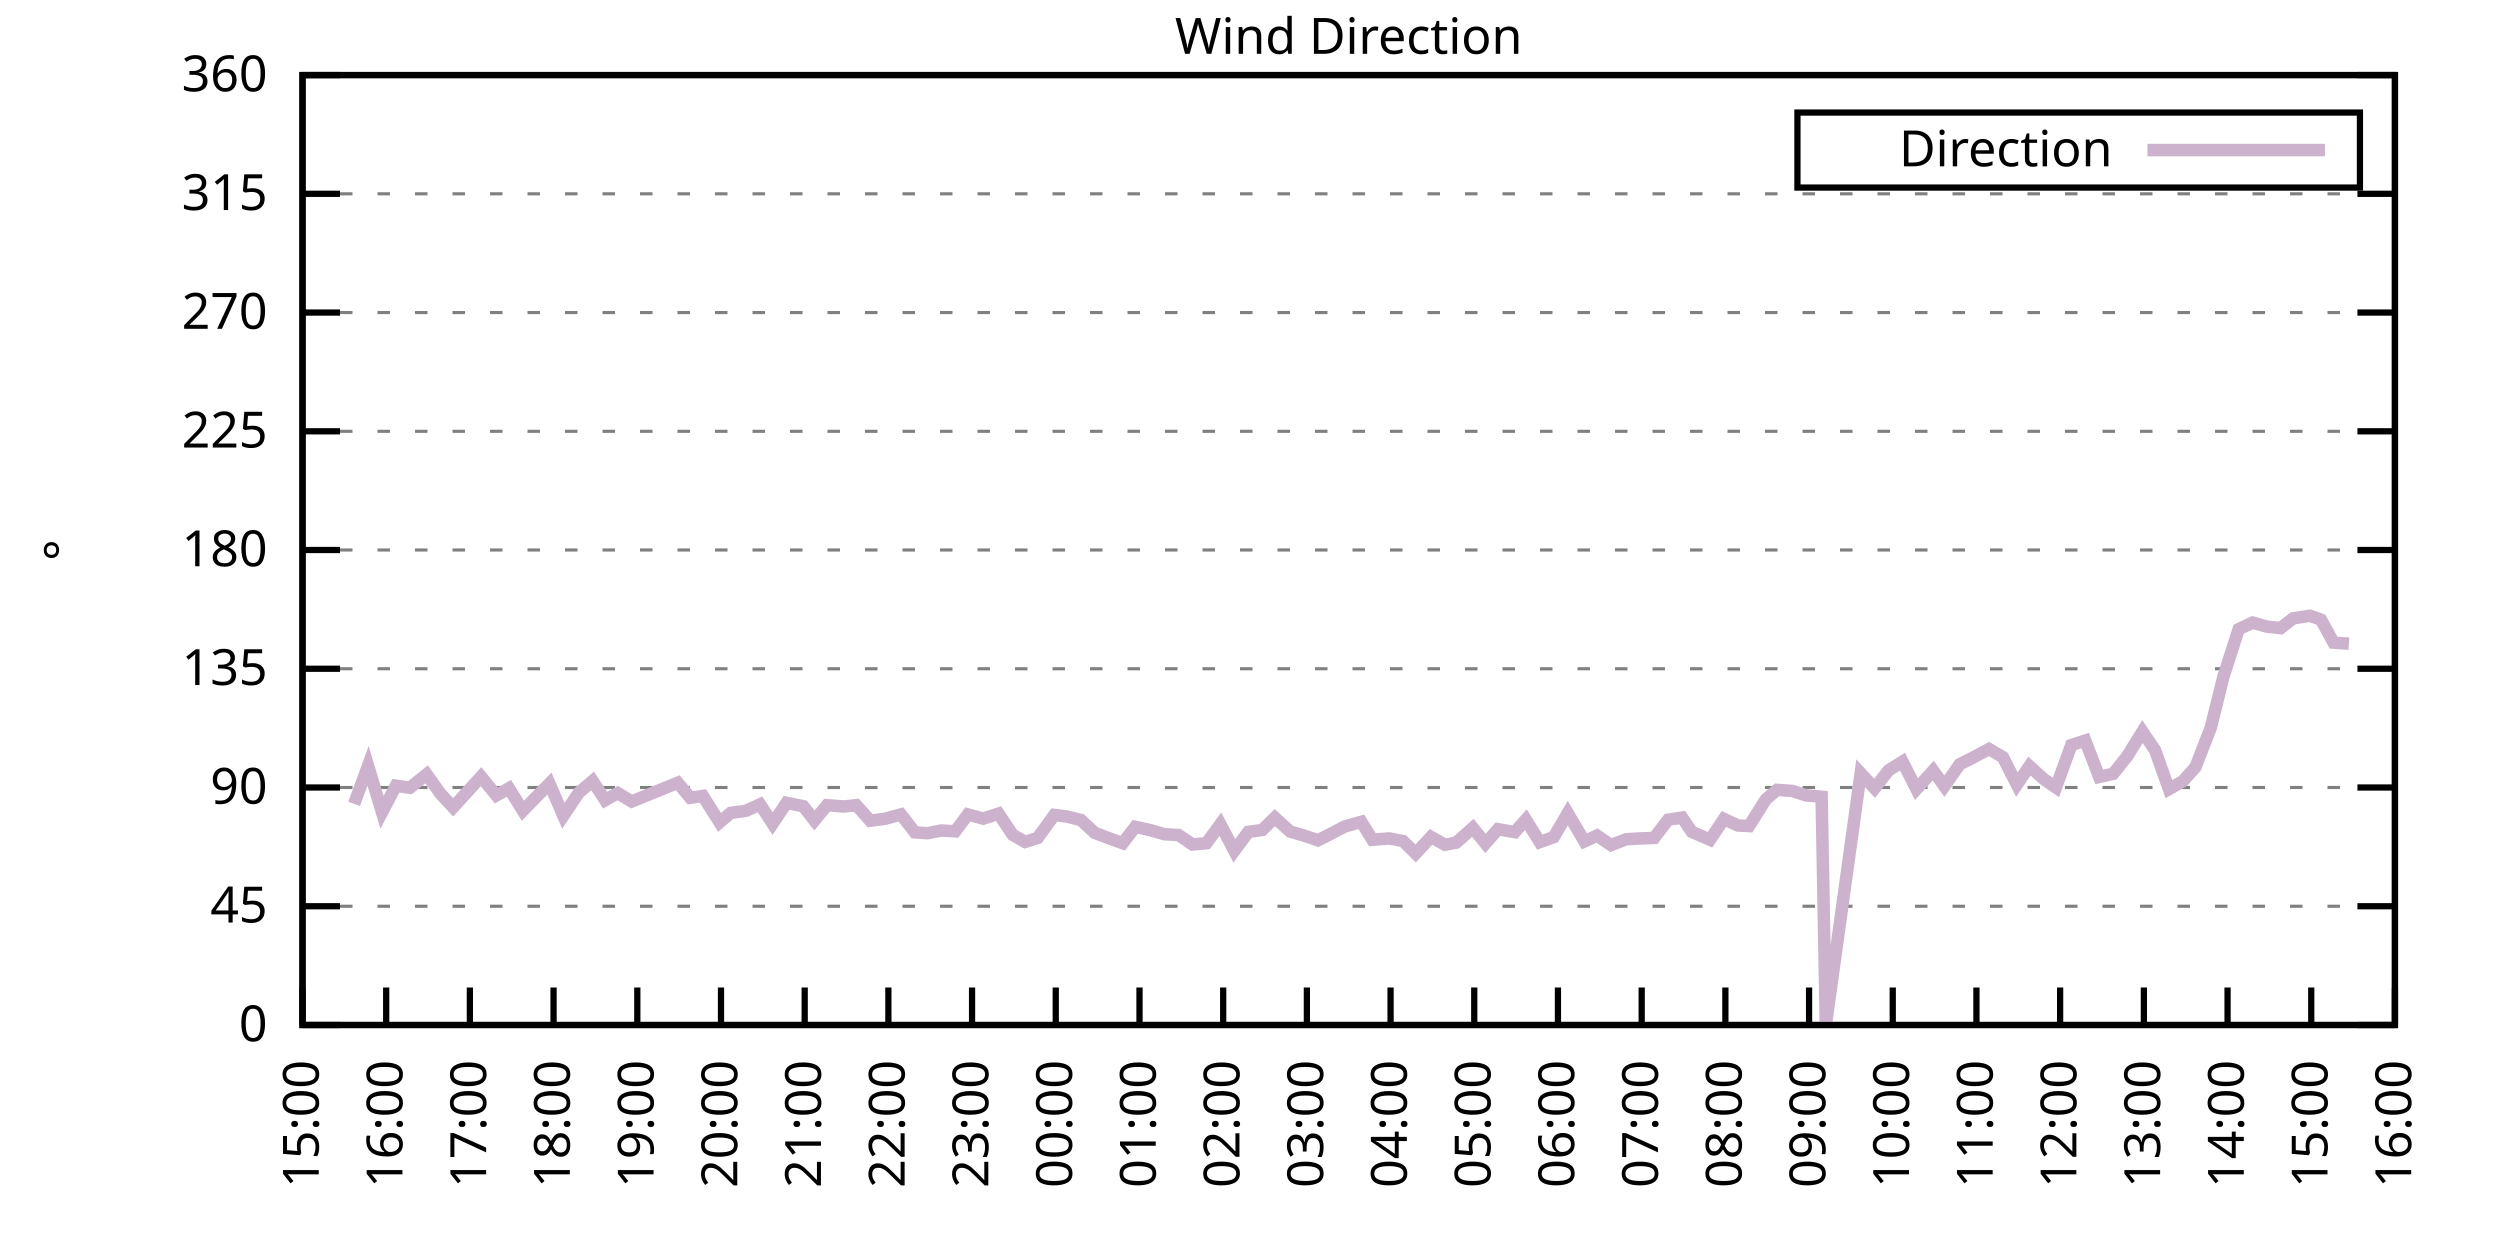
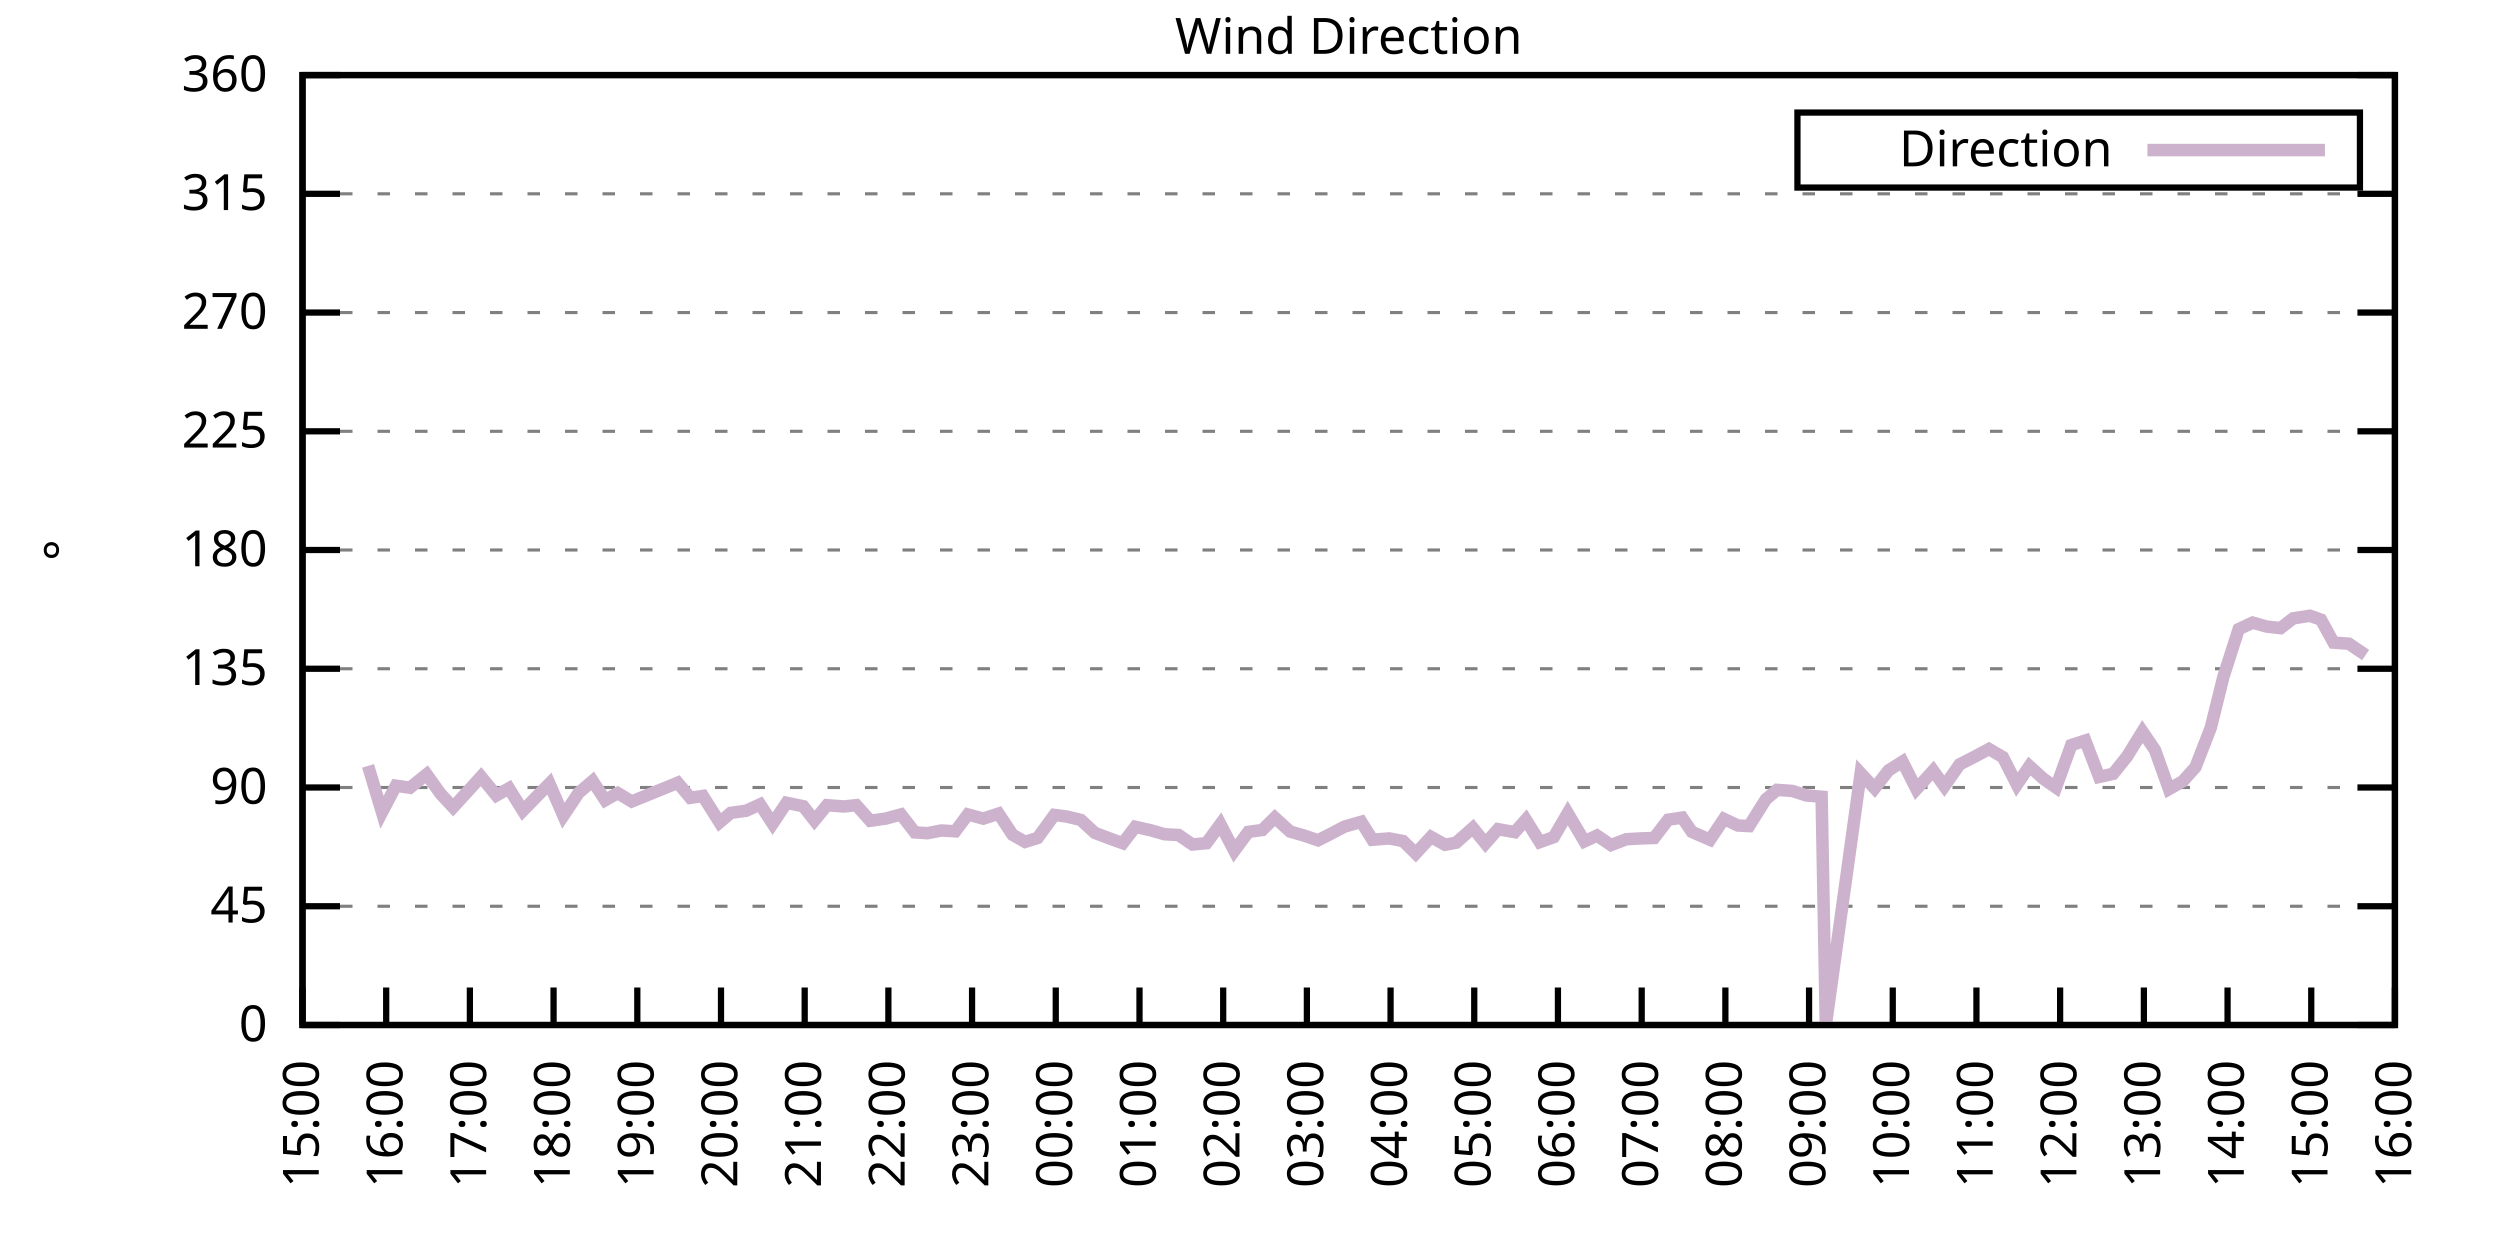
<svg xmlns="http://www.w3.org/2000/svg" xmlns:xlink="http://www.w3.org/1999/xlink" width="400" height="200" viewBox="0 0 400 200">
  <g id="gnuplot_canvas">
    <rect x="0" y="0" width="400" height="200" fill="none" />
    <defs>
      <circle id="gpDot" r="0.5" stroke-width="0.5" stroke="currentColor" />
      <path id="gpPt0" stroke-width="0.333" stroke="currentColor" d="M-1,0 h2 M0,-1 v2" />
      <path id="gpPt1" stroke-width="0.333" stroke="currentColor" d="M-1,-1 L1,1 M1,-1 L-1,1" />
      <path id="gpPt2" stroke-width="0.333" stroke="currentColor" d="M-1,0 L1,0 M0,-1 L0,1 M-1,-1 L1,1 M-1,1 L1,-1" />
      <rect id="gpPt3" stroke-width="0.333" stroke="currentColor" x="-1" y="-1" width="2" height="2" />
      <rect id="gpPt4" stroke-width="0.333" stroke="currentColor" fill="currentColor" x="-1" y="-1" width="2" height="2" />
      <circle id="gpPt5" stroke-width="0.333" stroke="currentColor" cx="0" cy="0" r="1" />
      <use xlink:href="#gpPt5" id="gpPt6" fill="currentColor" stroke="none" />
      <path id="gpPt7" stroke-width="0.333" stroke="currentColor" d="M0,-1.33 L-1.33,0.67 L1.33,0.67 z" />
      <use xlink:href="#gpPt7" id="gpPt8" fill="currentColor" stroke="none" />
      <use xlink:href="#gpPt7" id="gpPt9" stroke="currentColor" transform="rotate(180)" />
      <use xlink:href="#gpPt9" id="gpPt10" fill="currentColor" stroke="none" />
      <use xlink:href="#gpPt3" id="gpPt11" stroke="currentColor" transform="rotate(45)" />
      <use xlink:href="#gpPt11" id="gpPt12" fill="currentColor" stroke="none" />
      <path id="gpPt13" stroke-width="0.333" stroke="currentColor" d="M0,1.330 L1.265,0.411 L0.782,-1.067 L-0.782,-1.076 L-1.265,0.411 z" />
      <use xlink:href="#gpPt13" id="gpPt14" fill="currentColor" stroke="none" />
      <filter id="textbox" filterUnits="objectBoundingBox" x="0" y="0" height="1" width="1">
        <feFlood flood-color="white" flood-opacity="1" result="bgnd" />
        <feComposite in="SourceGraphic" in2="bgnd" operator="atop" />
      </filter>
      <filter id="greybox" filterUnits="objectBoundingBox" x="0" y="0" height="1" width="1">
        <feFlood flood-color="lightgrey" flood-opacity="1" result="grey" />
        <feComposite in="SourceGraphic" in2="grey" operator="atop" />
      </filter>
    </defs>
    <g fill="none" color="white" stroke="currentColor" stroke-width="1.00" stroke-linecap="butt" stroke-linejoin="miter">
</g>
    <g fill="none" color="black" stroke="currentColor" stroke-width="1.00" stroke-linecap="butt" stroke-linejoin="miter">
      <g stroke="none" shape-rendering="crispEdges">
        <polygon fill="rgb(255, 255, 255)" points="48.40,164.00 383.18,164.00 383.18,12.02 48.40,12.02 " />
      </g>
    </g>
    <g fill="none" color="black" stroke="currentColor" stroke-width="1.00" stroke-linecap="butt" stroke-linejoin="miter">
</g>
    <g fill="none" color="black" stroke="black" stroke-width="0.50" stroke-linecap="butt" stroke-linejoin="miter">
</g>
    <g fill="none" color="gray" stroke="currentColor" stroke-width="0.50" stroke-linecap="butt" stroke-linejoin="miter">
      <path stroke="gray" stroke-dasharray="2,4" class="gridline" d="M48.40,164.00 L383.19,164.00  " />
    </g>
    <g fill="none" color="gray" stroke="gray" stroke-width="1.00" stroke-linecap="butt" stroke-linejoin="miter">
</g>
    <g fill="none" color="black" stroke="currentColor" stroke-width="1.00" stroke-linecap="butt" stroke-linejoin="miter">
      <path stroke="black" d="M48.40,164.00 L54.40,164.00 M383.19,164.00 L377.19,164.00  " />
      <g transform="translate(42.80,166.60)" stroke="none" fill="black" font-family="Sans" font-size="8.00" text-anchor="end">
        <text>
          <tspan font-family="Sans"> 0</tspan>
        </text>
      </g>
    </g>
    <g fill="none" color="black" stroke="currentColor" stroke-width="1.00" stroke-linecap="butt" stroke-linejoin="miter">
</g>
    <g fill="none" color="black" stroke="black" stroke-width="0.50" stroke-linecap="butt" stroke-linejoin="miter">
</g>
    <g fill="none" color="gray" stroke="currentColor" stroke-width="0.50" stroke-linecap="butt" stroke-linejoin="miter">
      <path stroke="gray" stroke-dasharray="2,4" class="gridline" d="M48.40,145.00 L383.19,145.00  " />
    </g>
    <g fill="none" color="gray" stroke="gray" stroke-width="1.00" stroke-linecap="butt" stroke-linejoin="miter">
</g>
    <g fill="none" color="black" stroke="currentColor" stroke-width="1.00" stroke-linecap="butt" stroke-linejoin="miter">
      <path stroke="black" d="M48.40,145.00 L54.40,145.00 M383.19,145.00 L377.19,145.00  " />
      <g transform="translate(42.80,147.60)" stroke="none" fill="black" font-family="Sans" font-size="8.00" text-anchor="end">
        <text>
          <tspan font-family="Sans"> 45</tspan>
        </text>
      </g>
    </g>
    <g fill="none" color="black" stroke="currentColor" stroke-width="1.00" stroke-linecap="butt" stroke-linejoin="miter">
</g>
    <g fill="none" color="black" stroke="black" stroke-width="0.50" stroke-linecap="butt" stroke-linejoin="miter">
</g>
    <g fill="none" color="gray" stroke="currentColor" stroke-width="0.50" stroke-linecap="butt" stroke-linejoin="miter">
      <path stroke="gray" stroke-dasharray="2,4" class="gridline" d="M48.40,126.00 L383.19,126.00  " />
    </g>
    <g fill="none" color="gray" stroke="gray" stroke-width="1.00" stroke-linecap="butt" stroke-linejoin="miter">
</g>
    <g fill="none" color="black" stroke="currentColor" stroke-width="1.00" stroke-linecap="butt" stroke-linejoin="miter">
      <path stroke="black" d="M48.40,126.00 L54.40,126.00 M383.19,126.00 L377.19,126.00  " />
      <g transform="translate(42.80,128.60)" stroke="none" fill="black" font-family="Sans" font-size="8.00" text-anchor="end">
        <text>
          <tspan font-family="Sans"> 90</tspan>
        </text>
      </g>
    </g>
    <g fill="none" color="black" stroke="currentColor" stroke-width="1.00" stroke-linecap="butt" stroke-linejoin="miter">
</g>
    <g fill="none" color="black" stroke="black" stroke-width="0.50" stroke-linecap="butt" stroke-linejoin="miter">
</g>
    <g fill="none" color="gray" stroke="currentColor" stroke-width="0.50" stroke-linecap="butt" stroke-linejoin="miter">
      <path stroke="gray" stroke-dasharray="2,4" class="gridline" d="M48.40,107.00 L383.19,107.00  " />
    </g>
    <g fill="none" color="gray" stroke="gray" stroke-width="1.00" stroke-linecap="butt" stroke-linejoin="miter">
</g>
    <g fill="none" color="black" stroke="currentColor" stroke-width="1.00" stroke-linecap="butt" stroke-linejoin="miter">
      <path stroke="black" d="M48.40,107.00 L54.40,107.00 M383.19,107.00 L377.19,107.00  " />
      <g transform="translate(42.80,109.60)" stroke="none" fill="black" font-family="Sans" font-size="8.00" text-anchor="end">
        <text>
          <tspan font-family="Sans"> 135</tspan>
        </text>
      </g>
    </g>
    <g fill="none" color="black" stroke="currentColor" stroke-width="1.00" stroke-linecap="butt" stroke-linejoin="miter">
</g>
    <g fill="none" color="black" stroke="black" stroke-width="0.50" stroke-linecap="butt" stroke-linejoin="miter">
</g>
    <g fill="none" color="gray" stroke="currentColor" stroke-width="0.50" stroke-linecap="butt" stroke-linejoin="miter">
      <path stroke="gray" stroke-dasharray="2,4" class="gridline" d="M48.40,88.00 L383.19,88.00  " />
    </g>
    <g fill="none" color="gray" stroke="gray" stroke-width="1.00" stroke-linecap="butt" stroke-linejoin="miter">
</g>
    <g fill="none" color="black" stroke="currentColor" stroke-width="1.00" stroke-linecap="butt" stroke-linejoin="miter">
      <path stroke="black" d="M48.40,88.00 L54.40,88.00 M383.19,88.00 L377.19,88.00  " />
      <g transform="translate(42.80,90.60)" stroke="none" fill="black" font-family="Sans" font-size="8.00" text-anchor="end">
        <text>
          <tspan font-family="Sans"> 180</tspan>
        </text>
      </g>
    </g>
    <g fill="none" color="black" stroke="currentColor" stroke-width="1.00" stroke-linecap="butt" stroke-linejoin="miter">
</g>
    <g fill="none" color="black" stroke="black" stroke-width="0.50" stroke-linecap="butt" stroke-linejoin="miter">
</g>
    <g fill="none" color="gray" stroke="currentColor" stroke-width="0.50" stroke-linecap="butt" stroke-linejoin="miter">
      <path stroke="gray" stroke-dasharray="2,4" class="gridline" d="M48.40,69.01 L383.19,69.01  " />
    </g>
    <g fill="none" color="gray" stroke="gray" stroke-width="1.00" stroke-linecap="butt" stroke-linejoin="miter">
</g>
    <g fill="none" color="black" stroke="currentColor" stroke-width="1.00" stroke-linecap="butt" stroke-linejoin="miter">
      <path stroke="black" d="M48.40,69.01 L54.40,69.01 M383.19,69.01 L377.19,69.01  " />
      <g transform="translate(42.80,71.61)" stroke="none" fill="black" font-family="Sans" font-size="8.00" text-anchor="end">
        <text>
          <tspan font-family="Sans"> 225</tspan>
        </text>
      </g>
    </g>
    <g fill="none" color="black" stroke="currentColor" stroke-width="1.00" stroke-linecap="butt" stroke-linejoin="miter">
</g>
    <g fill="none" color="black" stroke="black" stroke-width="0.50" stroke-linecap="butt" stroke-linejoin="miter">
</g>
    <g fill="none" color="gray" stroke="currentColor" stroke-width="0.50" stroke-linecap="butt" stroke-linejoin="miter">
      <path stroke="gray" stroke-dasharray="2,4" class="gridline" d="M48.40,50.01 L383.19,50.01  " />
    </g>
    <g fill="none" color="gray" stroke="gray" stroke-width="1.00" stroke-linecap="butt" stroke-linejoin="miter">
</g>
    <g fill="none" color="black" stroke="currentColor" stroke-width="1.00" stroke-linecap="butt" stroke-linejoin="miter">
      <path stroke="black" d="M48.40,50.01 L54.40,50.01 M383.19,50.01 L377.19,50.01  " />
      <g transform="translate(42.80,52.61)" stroke="none" fill="black" font-family="Sans" font-size="8.00" text-anchor="end">
        <text>
          <tspan font-family="Sans"> 270</tspan>
        </text>
      </g>
    </g>
    <g fill="none" color="black" stroke="currentColor" stroke-width="1.00" stroke-linecap="butt" stroke-linejoin="miter">
</g>
    <g fill="none" color="black" stroke="black" stroke-width="0.50" stroke-linecap="butt" stroke-linejoin="miter">
</g>
    <g fill="none" color="gray" stroke="currentColor" stroke-width="0.50" stroke-linecap="butt" stroke-linejoin="miter">
      <path stroke="gray" stroke-dasharray="2,4" class="gridline" d="M48.40,31.01 L383.19,31.01  " />
    </g>
    <g fill="none" color="gray" stroke="gray" stroke-width="1.00" stroke-linecap="butt" stroke-linejoin="miter">
</g>
    <g fill="none" color="black" stroke="currentColor" stroke-width="1.00" stroke-linecap="butt" stroke-linejoin="miter">
      <path stroke="black" d="M48.40,31.01 L54.40,31.01 M383.19,31.01 L377.19,31.01  " />
      <g transform="translate(42.80,33.61)" stroke="none" fill="black" font-family="Sans" font-size="8.00" text-anchor="end">
        <text>
          <tspan font-family="Sans"> 315</tspan>
        </text>
      </g>
    </g>
    <g fill="none" color="black" stroke="currentColor" stroke-width="1.00" stroke-linecap="butt" stroke-linejoin="miter">
</g>
    <g fill="none" color="black" stroke="black" stroke-width="0.50" stroke-linecap="butt" stroke-linejoin="miter">
</g>
    <g fill="none" color="gray" stroke="currentColor" stroke-width="0.50" stroke-linecap="butt" stroke-linejoin="miter">
      <path stroke="gray" stroke-dasharray="2,4" class="gridline" d="M48.40,12.01 L383.19,12.01  " />
    </g>
    <g fill="none" color="gray" stroke="gray" stroke-width="1.00" stroke-linecap="butt" stroke-linejoin="miter">
</g>
    <g fill="none" color="black" stroke="currentColor" stroke-width="1.00" stroke-linecap="butt" stroke-linejoin="miter">
      <path stroke="black" d="M48.40,12.01 L54.40,12.01 M383.19,12.01 L377.19,12.01  " />
      <g transform="translate(42.80,14.61)" stroke="none" fill="black" font-family="Sans" font-size="8.00" text-anchor="end">
        <text>
          <tspan font-family="Sans"> 360</tspan>
        </text>
      </g>
    </g>
    <g fill="none" color="black" stroke="currentColor" stroke-width="1.00" stroke-linecap="butt" stroke-linejoin="miter">
      <path stroke="black" d="M48.40,164.00 L48.40,158.00  " />
      <g transform="translate(51.00,169.60) rotate(270.00)" stroke="none" fill="black" font-family="Sans" font-size="8.00" text-anchor="end">
        <text>
          <tspan font-family="Sans">15:00</tspan>
        </text>
      </g>
    </g>
    <g fill="none" color="black" stroke="currentColor" stroke-width="1.00" stroke-linecap="butt" stroke-linejoin="miter">
      <path stroke="black" d="M61.79,164.00 L61.79,158.00  " />
      <g transform="translate(64.39,169.60) rotate(270.00)" stroke="none" fill="black" font-family="Sans" font-size="8.00" text-anchor="end">
        <text>
          <tspan font-family="Sans">16:00</tspan>
        </text>
      </g>
    </g>
    <g fill="none" color="black" stroke="currentColor" stroke-width="1.00" stroke-linecap="butt" stroke-linejoin="miter">
      <path stroke="black" d="M75.18,164.00 L75.18,158.00  " />
      <g transform="translate(77.78,169.60) rotate(270.00)" stroke="none" fill="black" font-family="Sans" font-size="8.00" text-anchor="end">
        <text>
          <tspan font-family="Sans">17:00</tspan>
        </text>
      </g>
    </g>
    <g fill="none" color="black" stroke="currentColor" stroke-width="1.00" stroke-linecap="butt" stroke-linejoin="miter">
      <path stroke="black" d="M88.57,164.00 L88.57,158.00  " />
      <g transform="translate(91.17,169.60) rotate(270.00)" stroke="none" fill="black" font-family="Sans" font-size="8.00" text-anchor="end">
        <text>
          <tspan font-family="Sans">18:00</tspan>
        </text>
      </g>
    </g>
    <g fill="none" color="black" stroke="currentColor" stroke-width="1.00" stroke-linecap="butt" stroke-linejoin="miter">
      <path stroke="black" d="M101.97,164.00 L101.97,158.00  " />
      <g transform="translate(104.57,169.60) rotate(270.00)" stroke="none" fill="black" font-family="Sans" font-size="8.00" text-anchor="end">
        <text>
          <tspan font-family="Sans">19:00</tspan>
        </text>
      </g>
    </g>
    <g fill="none" color="black" stroke="currentColor" stroke-width="1.00" stroke-linecap="butt" stroke-linejoin="miter">
      <path stroke="black" d="M115.36,164.00 L115.36,158.00  " />
      <g transform="translate(117.96,169.60) rotate(270.00)" stroke="none" fill="black" font-family="Sans" font-size="8.00" text-anchor="end">
        <text>
          <tspan font-family="Sans">20:00</tspan>
        </text>
      </g>
    </g>
    <g fill="none" color="black" stroke="currentColor" stroke-width="1.00" stroke-linecap="butt" stroke-linejoin="miter">
      <path stroke="black" d="M128.75,164.00 L128.75,158.00  " />
      <g transform="translate(131.35,169.60) rotate(270.00)" stroke="none" fill="black" font-family="Sans" font-size="8.00" text-anchor="end">
        <text>
          <tspan font-family="Sans">21:00</tspan>
        </text>
      </g>
    </g>
    <g fill="none" color="black" stroke="currentColor" stroke-width="1.00" stroke-linecap="butt" stroke-linejoin="miter">
      <path stroke="black" d="M142.14,164.00 L142.14,158.00  " />
      <g transform="translate(144.74,169.60) rotate(270.00)" stroke="none" fill="black" font-family="Sans" font-size="8.00" text-anchor="end">
        <text>
          <tspan font-family="Sans">22:00</tspan>
        </text>
      </g>
    </g>
    <g fill="none" color="black" stroke="currentColor" stroke-width="1.00" stroke-linecap="butt" stroke-linejoin="miter">
      <path stroke="black" d="M155.53,164.00 L155.53,158.00  " />
      <g transform="translate(158.13,169.60) rotate(270.00)" stroke="none" fill="black" font-family="Sans" font-size="8.00" text-anchor="end">
        <text>
          <tspan font-family="Sans">23:00</tspan>
        </text>
      </g>
    </g>
    <g fill="none" color="black" stroke="currentColor" stroke-width="1.00" stroke-linecap="butt" stroke-linejoin="miter">
      <path stroke="black" d="M168.92,164.00 L168.92,158.00  " />
      <g transform="translate(171.52,169.60) rotate(270.00)" stroke="none" fill="black" font-family="Sans" font-size="8.00" text-anchor="end">
        <text>
          <tspan font-family="Sans">00:00</tspan>
        </text>
      </g>
    </g>
    <g fill="none" color="black" stroke="currentColor" stroke-width="1.00" stroke-linecap="butt" stroke-linejoin="miter">
      <path stroke="black" d="M182.32,164.00 L182.32,158.00  " />
      <g transform="translate(184.92,169.60) rotate(270.00)" stroke="none" fill="black" font-family="Sans" font-size="8.00" text-anchor="end">
        <text>
          <tspan font-family="Sans">01:00</tspan>
        </text>
      </g>
    </g>
    <g fill="none" color="black" stroke="currentColor" stroke-width="1.00" stroke-linecap="butt" stroke-linejoin="miter">
      <path stroke="black" d="M195.71,164.00 L195.71,158.00  " />
      <g transform="translate(198.31,169.60) rotate(270.00)" stroke="none" fill="black" font-family="Sans" font-size="8.00" text-anchor="end">
        <text>
          <tspan font-family="Sans">02:00</tspan>
        </text>
      </g>
    </g>
    <g fill="none" color="black" stroke="currentColor" stroke-width="1.00" stroke-linecap="butt" stroke-linejoin="miter">
      <path stroke="black" d="M209.10,164.00 L209.10,158.00  " />
      <g transform="translate(211.70,169.60) rotate(270.00)" stroke="none" fill="black" font-family="Sans" font-size="8.00" text-anchor="end">
        <text>
          <tspan font-family="Sans">03:00</tspan>
        </text>
      </g>
    </g>
    <g fill="none" color="black" stroke="currentColor" stroke-width="1.00" stroke-linecap="butt" stroke-linejoin="miter">
      <path stroke="black" d="M222.49,164.00 L222.49,158.00  " />
      <g transform="translate(225.09,169.60) rotate(270.00)" stroke="none" fill="black" font-family="Sans" font-size="8.00" text-anchor="end">
        <text>
          <tspan font-family="Sans">04:00</tspan>
        </text>
      </g>
    </g>
    <g fill="none" color="black" stroke="currentColor" stroke-width="1.00" stroke-linecap="butt" stroke-linejoin="miter">
      <path stroke="black" d="M235.88,164.00 L235.88,158.00  " />
      <g transform="translate(238.48,169.60) rotate(270.00)" stroke="none" fill="black" font-family="Sans" font-size="8.00" text-anchor="end">
        <text>
          <tspan font-family="Sans">05:00</tspan>
        </text>
      </g>
    </g>
    <g fill="none" color="black" stroke="currentColor" stroke-width="1.00" stroke-linecap="butt" stroke-linejoin="miter">
      <path stroke="black" d="M249.27,164.00 L249.27,158.00  " />
      <g transform="translate(251.87,169.60) rotate(270.00)" stroke="none" fill="black" font-family="Sans" font-size="8.00" text-anchor="end">
        <text>
          <tspan font-family="Sans">06:00</tspan>
        </text>
      </g>
    </g>
    <g fill="none" color="black" stroke="currentColor" stroke-width="1.00" stroke-linecap="butt" stroke-linejoin="miter">
      <path stroke="black" d="M262.67,164.00 L262.67,158.00  " />
      <g transform="translate(265.27,169.60) rotate(270.00)" stroke="none" fill="black" font-family="Sans" font-size="8.00" text-anchor="end">
        <text>
          <tspan font-family="Sans">07:00</tspan>
        </text>
      </g>
    </g>
    <g fill="none" color="black" stroke="currentColor" stroke-width="1.00" stroke-linecap="butt" stroke-linejoin="miter">
      <path stroke="black" d="M276.06,164.00 L276.06,158.00  " />
      <g transform="translate(278.66,169.60) rotate(270.00)" stroke="none" fill="black" font-family="Sans" font-size="8.00" text-anchor="end">
        <text>
          <tspan font-family="Sans">08:00</tspan>
        </text>
      </g>
    </g>
    <g fill="none" color="black" stroke="currentColor" stroke-width="1.00" stroke-linecap="butt" stroke-linejoin="miter">
      <path stroke="black" d="M289.45,164.00 L289.45,158.00  " />
      <g transform="translate(292.05,169.60) rotate(270.00)" stroke="none" fill="black" font-family="Sans" font-size="8.00" text-anchor="end">
        <text>
          <tspan font-family="Sans">09:00</tspan>
        </text>
      </g>
    </g>
    <g fill="none" color="black" stroke="currentColor" stroke-width="1.00" stroke-linecap="butt" stroke-linejoin="miter">
      <path stroke="black" d="M302.84,164.00 L302.84,158.00  " />
      <g transform="translate(305.44,169.60) rotate(270.00)" stroke="none" fill="black" font-family="Sans" font-size="8.00" text-anchor="end">
        <text>
          <tspan font-family="Sans">10:00</tspan>
        </text>
      </g>
    </g>
    <g fill="none" color="black" stroke="currentColor" stroke-width="1.00" stroke-linecap="butt" stroke-linejoin="miter">
      <path stroke="black" d="M316.23,164.00 L316.23,158.00  " />
      <g transform="translate(318.83,169.60) rotate(270.00)" stroke="none" fill="black" font-family="Sans" font-size="8.00" text-anchor="end">
        <text>
          <tspan font-family="Sans">11:00</tspan>
        </text>
      </g>
    </g>
    <g fill="none" color="black" stroke="currentColor" stroke-width="1.00" stroke-linecap="butt" stroke-linejoin="miter">
      <path stroke="black" d="M329.62,164.00 L329.62,158.00  " />
      <g transform="translate(332.22,169.60) rotate(270.00)" stroke="none" fill="black" font-family="Sans" font-size="8.00" text-anchor="end">
        <text>
          <tspan font-family="Sans">12:00</tspan>
        </text>
      </g>
    </g>
    <g fill="none" color="black" stroke="currentColor" stroke-width="1.00" stroke-linecap="butt" stroke-linejoin="miter">
      <path stroke="black" d="M343.02,164.00 L343.02,158.00  " />
      <g transform="translate(345.62,169.60) rotate(270.00)" stroke="none" fill="black" font-family="Sans" font-size="8.00" text-anchor="end">
        <text>
          <tspan font-family="Sans">13:00</tspan>
        </text>
      </g>
    </g>
    <g fill="none" color="black" stroke="currentColor" stroke-width="1.00" stroke-linecap="butt" stroke-linejoin="miter">
      <path stroke="black" d="M356.41,164.00 L356.41,158.00  " />
      <g transform="translate(359.01,169.60) rotate(270.00)" stroke="none" fill="black" font-family="Sans" font-size="8.00" text-anchor="end">
        <text>
          <tspan font-family="Sans">14:00</tspan>
        </text>
      </g>
    </g>
    <g fill="none" color="black" stroke="currentColor" stroke-width="1.00" stroke-linecap="butt" stroke-linejoin="miter">
      <path stroke="black" d="M369.80,164.00 L369.80,158.00  " />
      <g transform="translate(372.40,169.60) rotate(270.00)" stroke="none" fill="black" font-family="Sans" font-size="8.00" text-anchor="end">
        <text>
          <tspan font-family="Sans">15:00</tspan>
        </text>
      </g>
    </g>
    <g fill="none" color="black" stroke="currentColor" stroke-width="1.00" stroke-linecap="butt" stroke-linejoin="miter">
      <path stroke="black" d="M383.19,164.00 L383.19,158.00  " />
      <g transform="translate(385.79,169.60) rotate(270.00)" stroke="none" fill="black" font-family="Sans" font-size="8.00" text-anchor="end">
        <text>
          <tspan font-family="Sans">16:00</tspan>
        </text>
      </g>
    </g>
    <g fill="none" color="black" stroke="currentColor" stroke-width="1.00" stroke-linecap="butt" stroke-linejoin="miter">
</g>
    <g fill="none" color="black" stroke="currentColor" stroke-width="1.00" stroke-linecap="butt" stroke-linejoin="miter">
      <path stroke="black" d="M48.40,12.01 L48.40,164.00 L383.19,164.00 L383.19,12.01 L48.40,12.01 Z  " />
    </g>
    <g fill="none" color="black" stroke="currentColor" stroke-width="1.00" stroke-linecap="butt" stroke-linejoin="miter">
</g>
    <g fill="none" color="black" stroke="currentColor" stroke-width="1.00" stroke-linecap="butt" stroke-linejoin="miter">
      <path stroke="black" d="M287.59,30.01 L287.59,18.01 L377.59,18.01 L377.59,30.01 L287.59,30.01 Z  " />
    </g>
    <g id="Wind_direction_plot_1">
      <g fill="none" color="white" stroke="black" stroke-width="2.00" stroke-linecap="butt" stroke-linejoin="miter">
</g>
      <g fill="none" color="black" stroke="currentColor" stroke-width="2.00" stroke-linecap="butt" stroke-linejoin="miter">
        <g transform="translate(337.99,26.61)" stroke="none" fill="black" font-family="Sans" font-size="8.00" text-anchor="end">
          <text>
            <tspan font-family="Sans">Direction</tspan>
          </text>
        </g>
      </g>
      <g fill="none" color="black" stroke="currentColor" stroke-width="2.00" stroke-linecap="butt" stroke-linejoin="miter">
-         <path stroke="rgb(204, 178, 204)" d="M343.59,24.01 L371.99,24.01 M56.66,128.62 L58.89,122.54 L61.12,129.97 L63.35,125.71 L65.59,126.04 L68.26,123.89   L70.50,127.02 L72.50,129.17 L74.74,126.72 L76.97,124.27 L79.42,127.27 L81.43,126.13 L83.66,129.72 L85.67,127.65   L87.91,125.37 L90.14,130.52 L92.59,126.85 L94.82,124.95 L96.83,128.03 L98.84,126.89 L101.07,128.24 L108.44,125.24   L110.45,127.65 L112.46,127.35 L115.13,131.58 L116.92,130.06 L119.38,129.72 L121.61,128.70 L123.62,131.79 L125.85,128.45   L128.53,129.00 L130.31,131.28 L132.32,128.83 L135.00,129.04 L137.01,128.83 L139.24,131.32 L141.69,130.98 L144.15,130.31   L146.38,133.18 L148.39,133.31 L150.62,132.88 L152.85,133.01 L154.86,130.31 L157.32,130.98 L159.77,130.18 L162.01,133.56   L164.01,134.70 L166.02,134.07 L168.70,130.39 L170.71,130.65 L172.94,131.20 L175.17,133.26 L177.63,134.19 L179.64,134.91   L181.65,132.29 L184.10,132.84 L186.33,133.48 L188.57,133.60 L190.80,135.12 L193.03,134.91 L195.26,131.87 L197.49,136.14   L199.73,133.10 L201.96,132.80 L203.97,130.82 L206.42,133.05 L208.65,133.69 L210.88,134.45 L213.12,133.31 L215.13,132.25   L217.80,131.49 L219.59,134.36 L222.27,134.15 L224.50,134.57 L226.51,136.56 L228.96,133.90 L231.20,135.16 L232.98,134.83   L235.66,132.46 L237.67,134.95 L239.68,132.67 L242.36,133.14 L244.14,131.15 L246.37,134.74 L248.60,133.94 L250.84,130.10   L253.51,134.62 L255.52,133.69 L257.76,135.21 L260.21,134.28 L262.44,134.15 L264.67,134.07 L266.91,131.15 L269.14,130.82   L270.70,133.10 L273.60,134.36 L275.83,131.03 L278.07,132.08 L279.85,132.17 L282.53,127.90 L284.32,126.38 L286.77,126.55   L289.00,127.27 L291.46,127.48 L292.13,164.00 L297.71,123.72 L299.94,126.13 L302.17,123.26 L304.40,121.86 L306.63,126.26   L309.31,123.30 L311.10,125.79 L313.55,122.29 L315.79,121.15 L318.24,119.84 L320.47,121.15 L322.70,125.54 L324.71,122.58   L326.95,124.61 L328.95,126.00 L331.41,119.21 L333.64,118.49 L335.87,124.31 L338.10,123.81 L340.34,121.02 L342.79,117.05   L344.80,120.01 L347.03,126.26 L349.26,124.99 L351.27,122.75 L353.73,116.42 L355.74,108.31 L358.19,100.67 L360.42,99.62   L362.66,100.25 L364.89,100.50 L366.90,98.94 L369.58,98.52 L371.36,99.15 L373.37,102.82 L375.82,102.99  " />
+         <path stroke="rgb(204, 178, 204)" d="M343.59,24.01 L371.99,24.01 M58.89,122.54 L61.12,129.97 L63.35,125.71 L65.59,126.04 L68.26,123.89 L70.50,127.02   L72.50,129.17 L74.74,126.72 L76.97,124.27 L79.42,127.27 L81.43,126.13 L83.66,129.72 L85.67,127.65 L87.91,125.37   L90.14,130.52 L92.59,126.85 L94.82,124.95 L96.83,128.03 L98.84,126.89 L101.07,128.24 L108.44,125.24 L110.45,127.65   L112.46,127.35 L115.13,131.58 L116.92,130.06 L119.38,129.72 L121.61,128.70 L123.62,131.79 L125.85,128.45 L128.53,129.00   L130.31,131.28 L132.32,128.83 L135.00,129.04 L137.01,128.83 L139.24,131.32 L141.69,130.98 L144.15,130.31 L146.38,133.18   L148.39,133.31 L150.62,132.88 L152.85,133.01 L154.86,130.31 L157.32,130.98 L159.77,130.18 L162.01,133.56 L164.01,134.70   L166.02,134.07 L168.70,130.39 L170.71,130.65 L172.94,131.20 L175.17,133.26 L177.63,134.19 L179.64,134.91 L181.65,132.29   L184.10,132.84 L186.33,133.48 L188.57,133.60 L190.80,135.12 L193.03,134.91 L195.26,131.87 L197.49,136.14 L199.73,133.10   L201.96,132.80 L203.97,130.82 L206.42,133.05 L208.65,133.69 L210.88,134.45 L213.12,133.31 L215.13,132.25 L217.80,131.49   L219.59,134.36 L222.27,134.15 L224.50,134.57 L226.51,136.56 L228.96,133.90 L231.20,135.16 L232.98,134.83 L235.66,132.46   L237.67,134.95 L239.68,132.67 L242.36,133.14 L244.14,131.15 L246.37,134.74 L248.60,133.94 L250.84,130.10 L253.51,134.62   L255.52,133.69 L257.76,135.21 L260.21,134.28 L262.44,134.15 L264.67,134.07 L266.91,131.15 L269.14,130.82 L270.70,133.10   L273.60,134.36 L275.83,131.03 L278.07,132.08 L279.85,132.17 L282.53,127.90 L284.32,126.38 L286.77,126.55 L289.00,127.27   L291.46,127.48 L292.13,164.00 L297.71,123.72 L299.94,126.13 L302.17,123.26 L304.40,121.86 L306.63,126.26 L309.31,123.30   L311.10,125.79 L313.55,122.29 L315.79,121.15 L318.24,119.84 L320.47,121.15 L322.70,125.54 L324.71,122.58 L326.95,124.61   L328.95,126.00 L331.41,119.21 L333.64,118.49 L335.87,124.31 L338.10,123.81 L340.34,121.02 L342.79,117.05 L344.80,120.01   L347.03,126.26 L349.26,124.99 L351.27,122.75 L353.73,116.42 L355.74,108.31 L358.19,100.67 L360.42,99.62 L362.66,100.25   L364.89,100.50 L366.90,98.94 L369.58,98.52 L371.36,99.15 L373.37,102.82 L375.82,102.99 L378.50,104.81  " />
      </g>
    </g>
    <g fill="none" color="black" stroke="currentColor" stroke-width="2.00" stroke-linecap="butt" stroke-linejoin="miter">
</g>
    <g fill="none" color="black" stroke="black" stroke-width="1.00" stroke-linecap="butt" stroke-linejoin="miter">
</g>
    <g fill="none" color="black" stroke="currentColor" stroke-width="1.00" stroke-linecap="butt" stroke-linejoin="miter">
      <path stroke="black" d="M48.40,12.01 L48.40,164.00 L383.19,164.00 L383.19,12.01 L48.40,12.01 Z  " />
      <g transform="translate(12.80,88.01) rotate(270.00)" stroke="none" fill="black" font-family="Sans" font-size="8.00" text-anchor="middle">
        <text>
          <tspan font-family="Sans">°</tspan>
        </text>
      </g>
    </g>
    <g fill="none" color="black" stroke="currentColor" stroke-width="1.00" stroke-linecap="butt" stroke-linejoin="miter">
</g>
    <g fill="none" color="black" stroke="currentColor" stroke-width="1.00" stroke-linecap="butt" stroke-linejoin="miter">
      <g transform="translate(215.79,8.61)" stroke="none" fill="black" font-family="Sans" font-size="8.00" text-anchor="middle">
        <text>
          <tspan font-family="Sans">Wind Direction</tspan>
        </text>
      </g>
    </g>
    <g fill="none" color="black" stroke="currentColor" stroke-width="1.00" stroke-linecap="butt" stroke-linejoin="miter">
</g>
  </g>
</svg>
